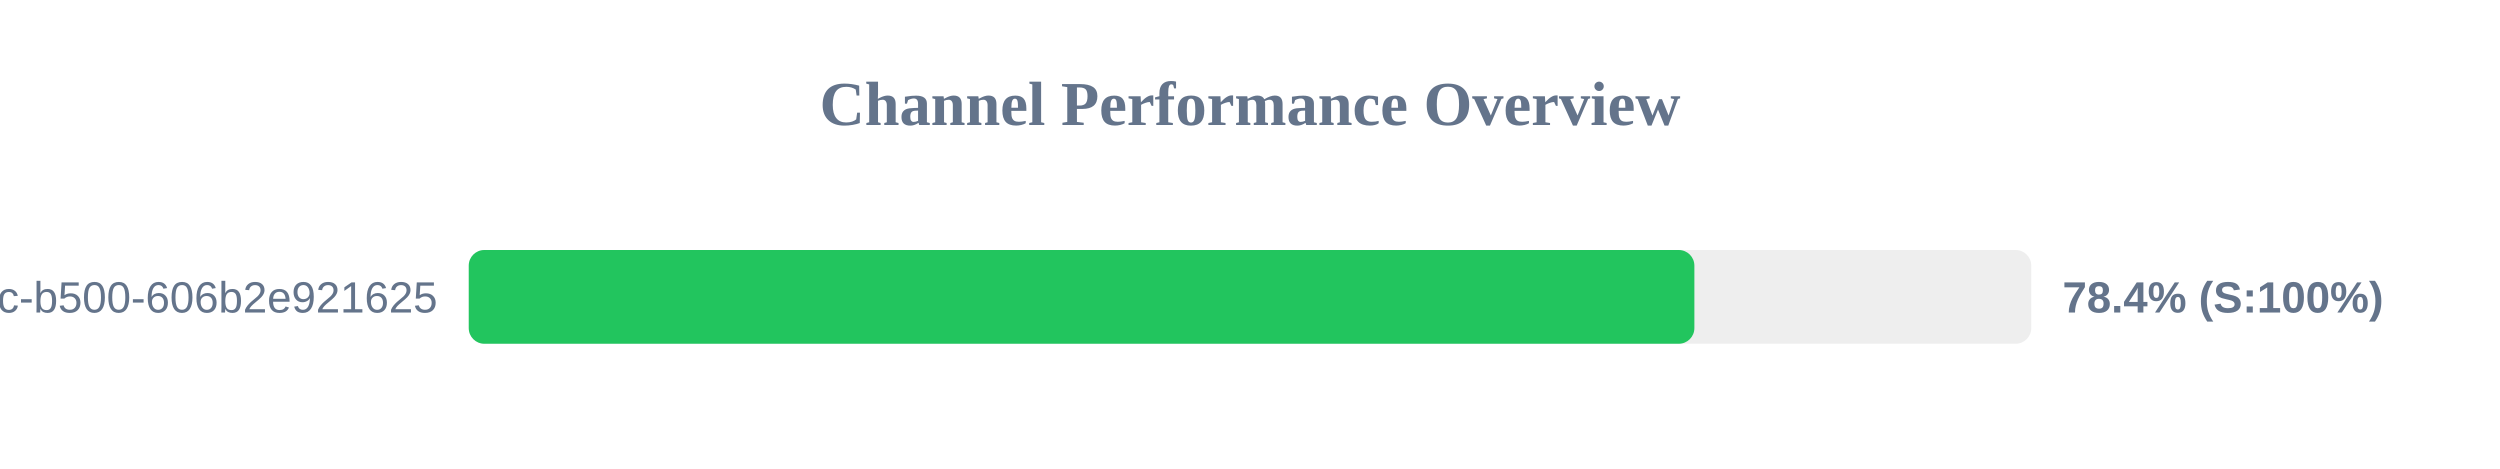
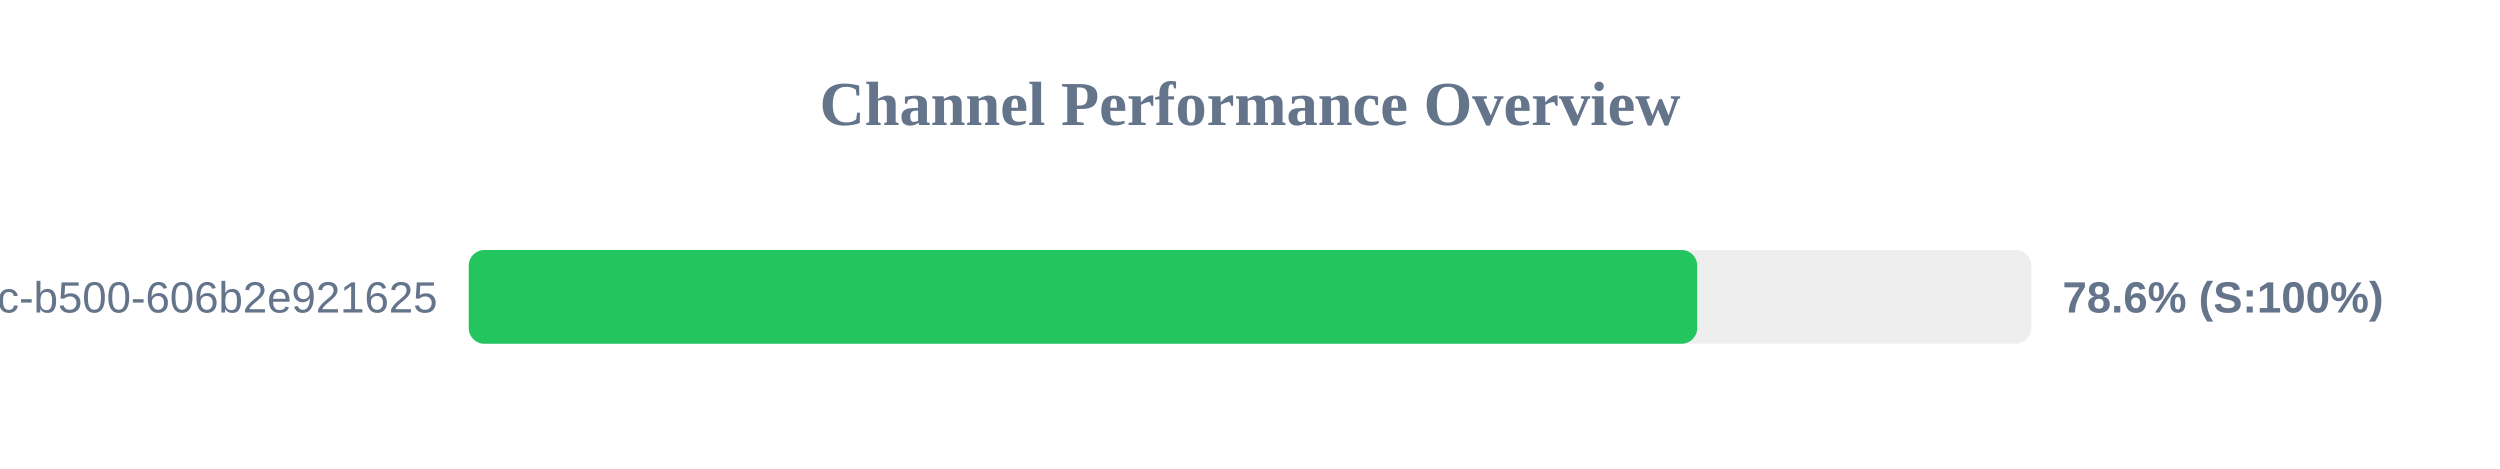
<svg xmlns="http://www.w3.org/2000/svg" width="800" height="150" version="1.1">
  <style>
        .row { font: 14px Arial; fill: #64748b; }
        .score { font: bold 14px Arial; fill: #64748b; }
    </style>
  <text x="400" y="40" text-anchor="middle" font-size="20px" font-weight="bold" fill="#64748b">Channel Performance Overview</text>
  <rect x="150" y="80" width="500" height="30" fill="#eee" rx="5" />
-   <rect x="150" y="80" width="392.2" height="30" fill="#22c55e" rx="5" />
+   <rect x="150" y="80" width="393.1" height="30" fill="#22c55e" rx="5" />
  <text x="140" y="100" text-anchor="end" class="row">?uuid=f901861b-6491-450c-b500-606b2e921625</text>
-   <text x="660" y="100" text-anchor="start" class="score">78.4% (S:100%)</text>
+   <text x="660" y="100" text-anchor="start" class="score">78.6% (S:100%)</text>
</svg>
